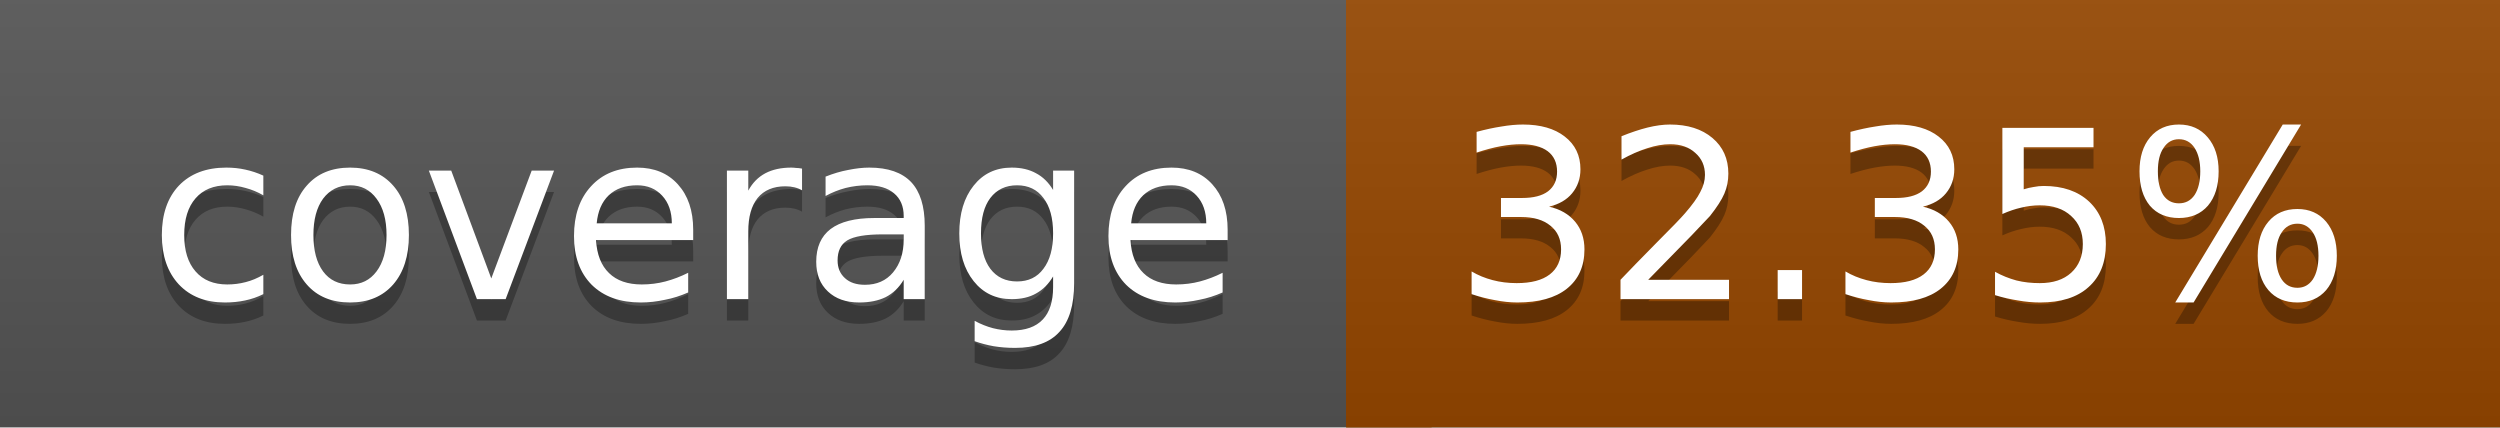
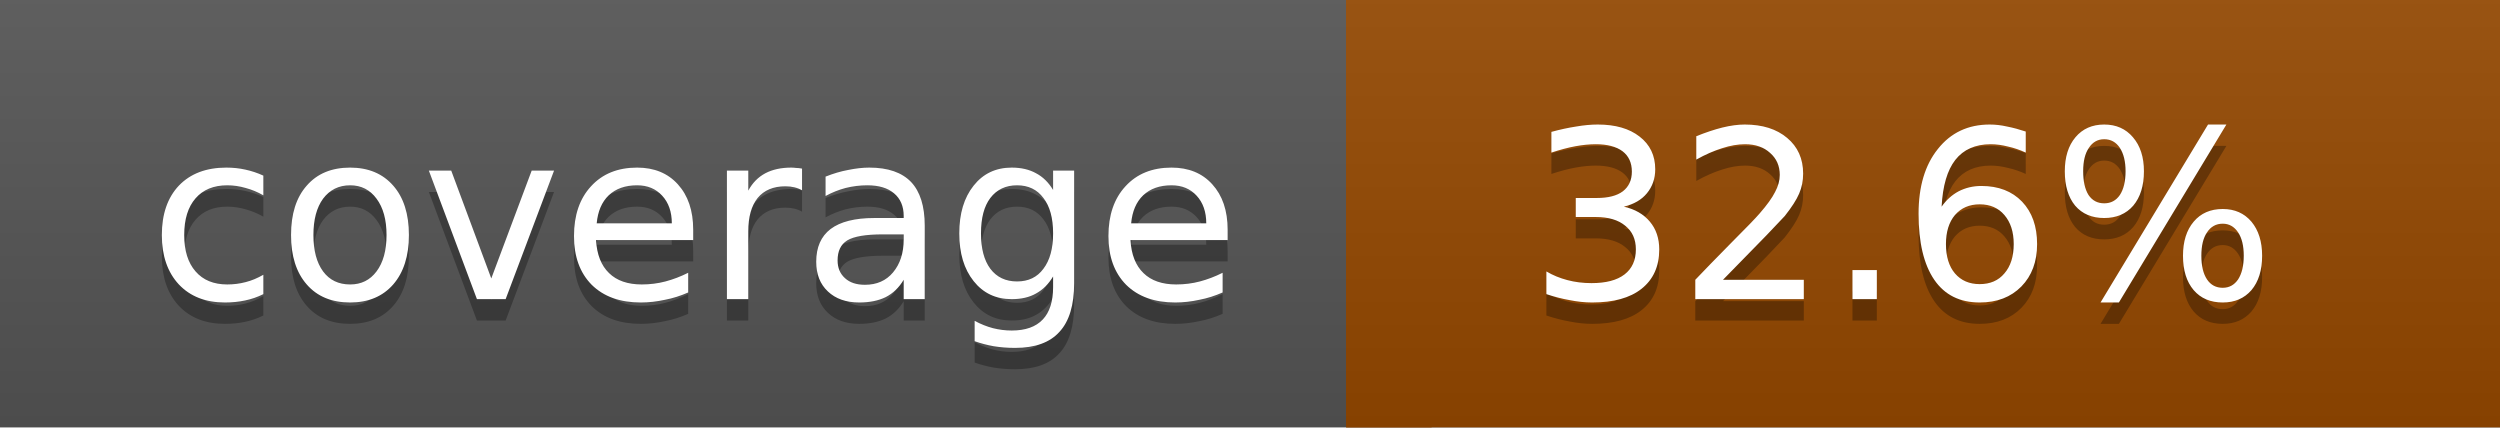
<svg xmlns="http://www.w3.org/2000/svg" width="117" height="20">
  <linearGradient id="a" x2="0" y2="100%">
    <stop offset="0" stop-color="#bbb" stop-opacity=".1" />
    <stop offset="1" stop-opacity=".1" />
  </linearGradient>
  <rect rx="0" width="117" height="20" fill="#555" />
-   <rect rx="0" x="63" width="54" height="20" fill="#964700" />
-   <path fill="#964700" d="M63 0h4v20h-4z" />
+   <rect rx="0" x="63" width="54" height="20" fill="#954800" />
+   <path fill="#954800" d="M63 0h4v20h-4z" />
  <rect rx="0" width="117" height="20" fill="url(#a)" />
  <g fill="#fff" text-anchor="middle" font-family="DejaVu Sans,Verdana,Geneva,sans-serif" font-size="11">
    <text x="32.5" y="15" fill="#010101" fill-opacity=".3">coverage</text>
    <text x="32.5" y="14">coverage</text>
-     <text x="89" y="15" fill="#010101" fill-opacity=".3">32.35%</text>
-     <text x="89" y="14">32.35%</text>
+     <text x="89" y="15" fill="#010101" fill-opacity=".3">32.6%</text>
+     <text x="89" y="14">32.6%</text>
  </g>
</svg>
